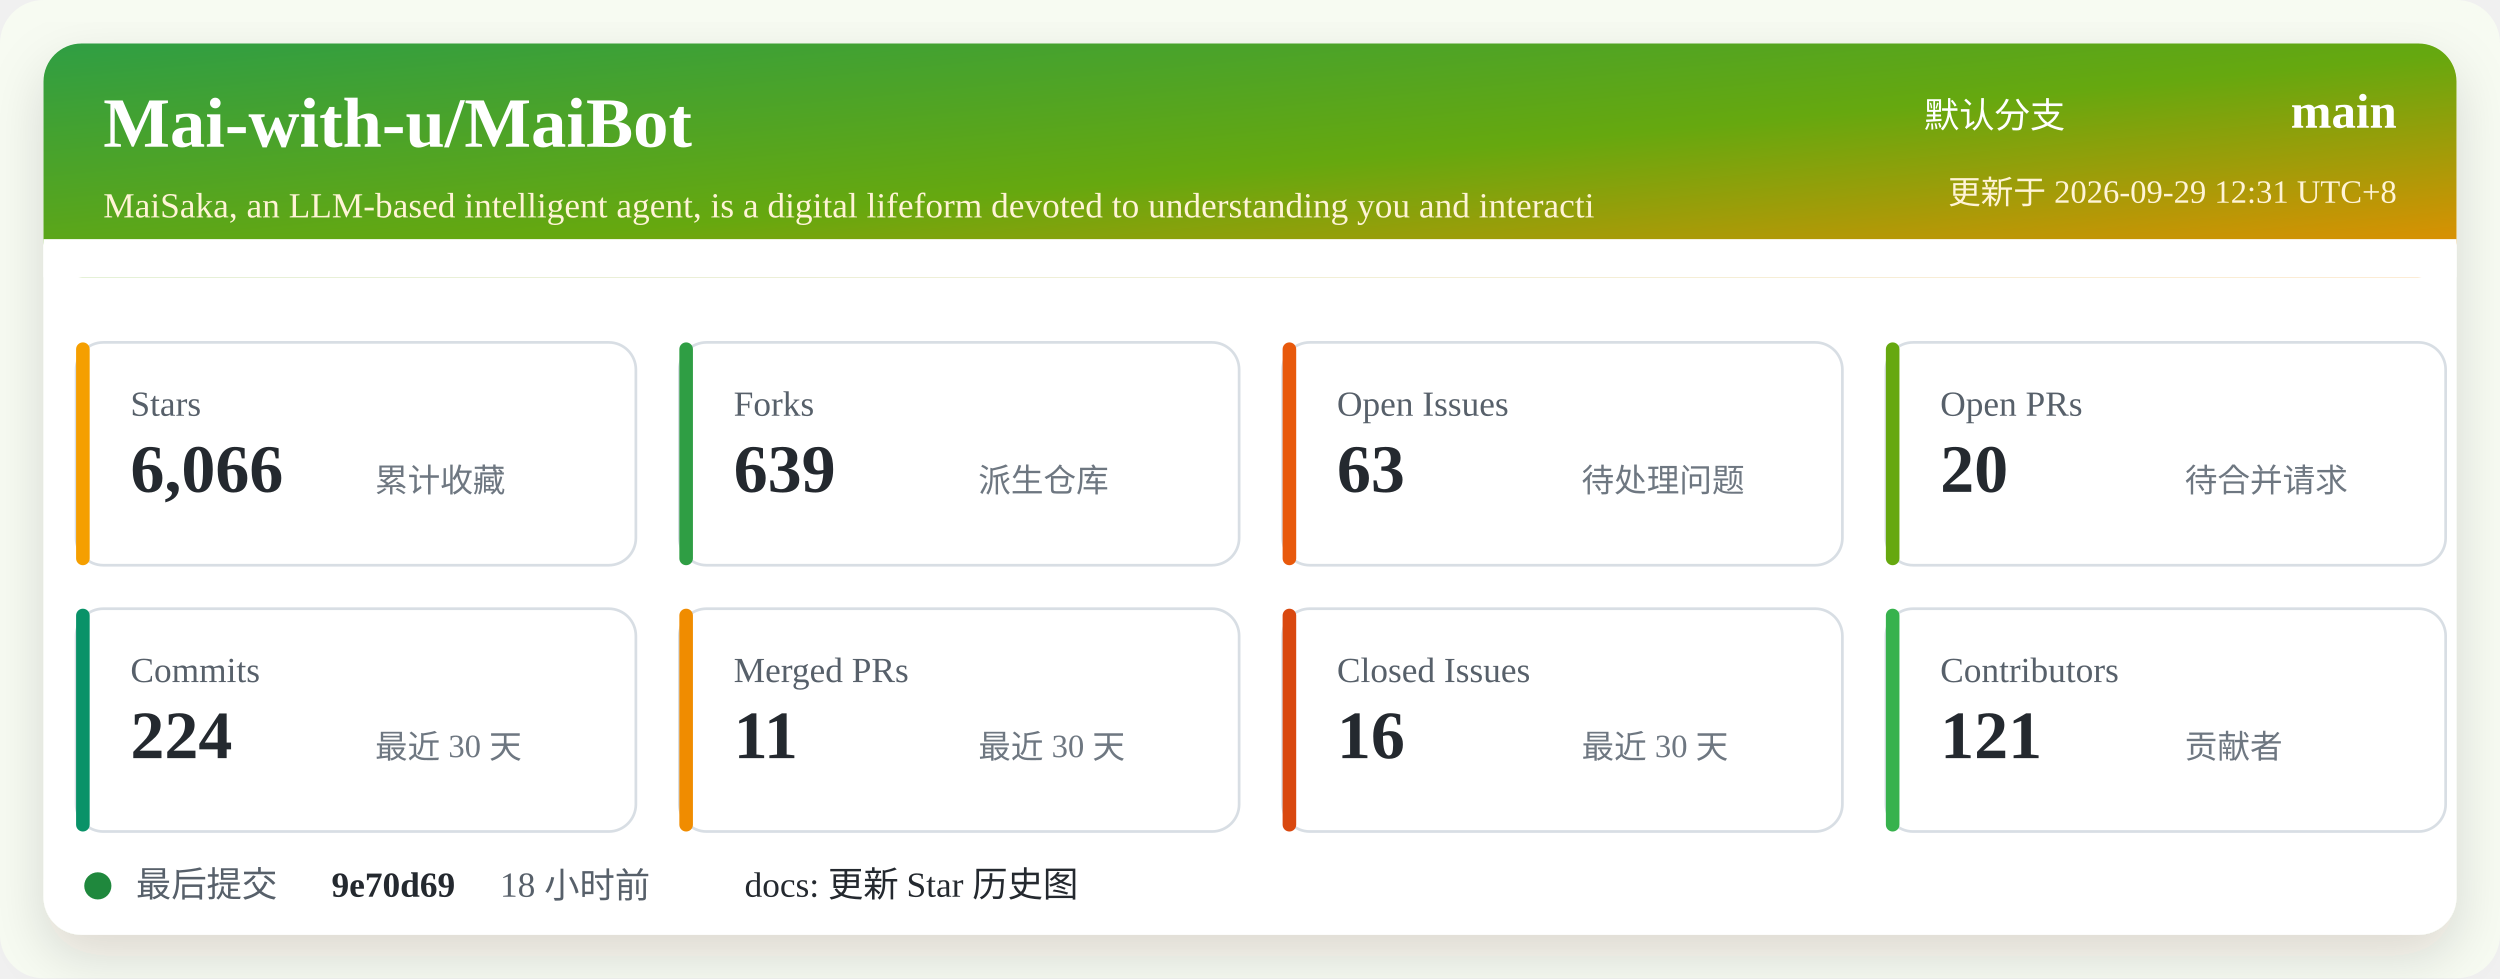
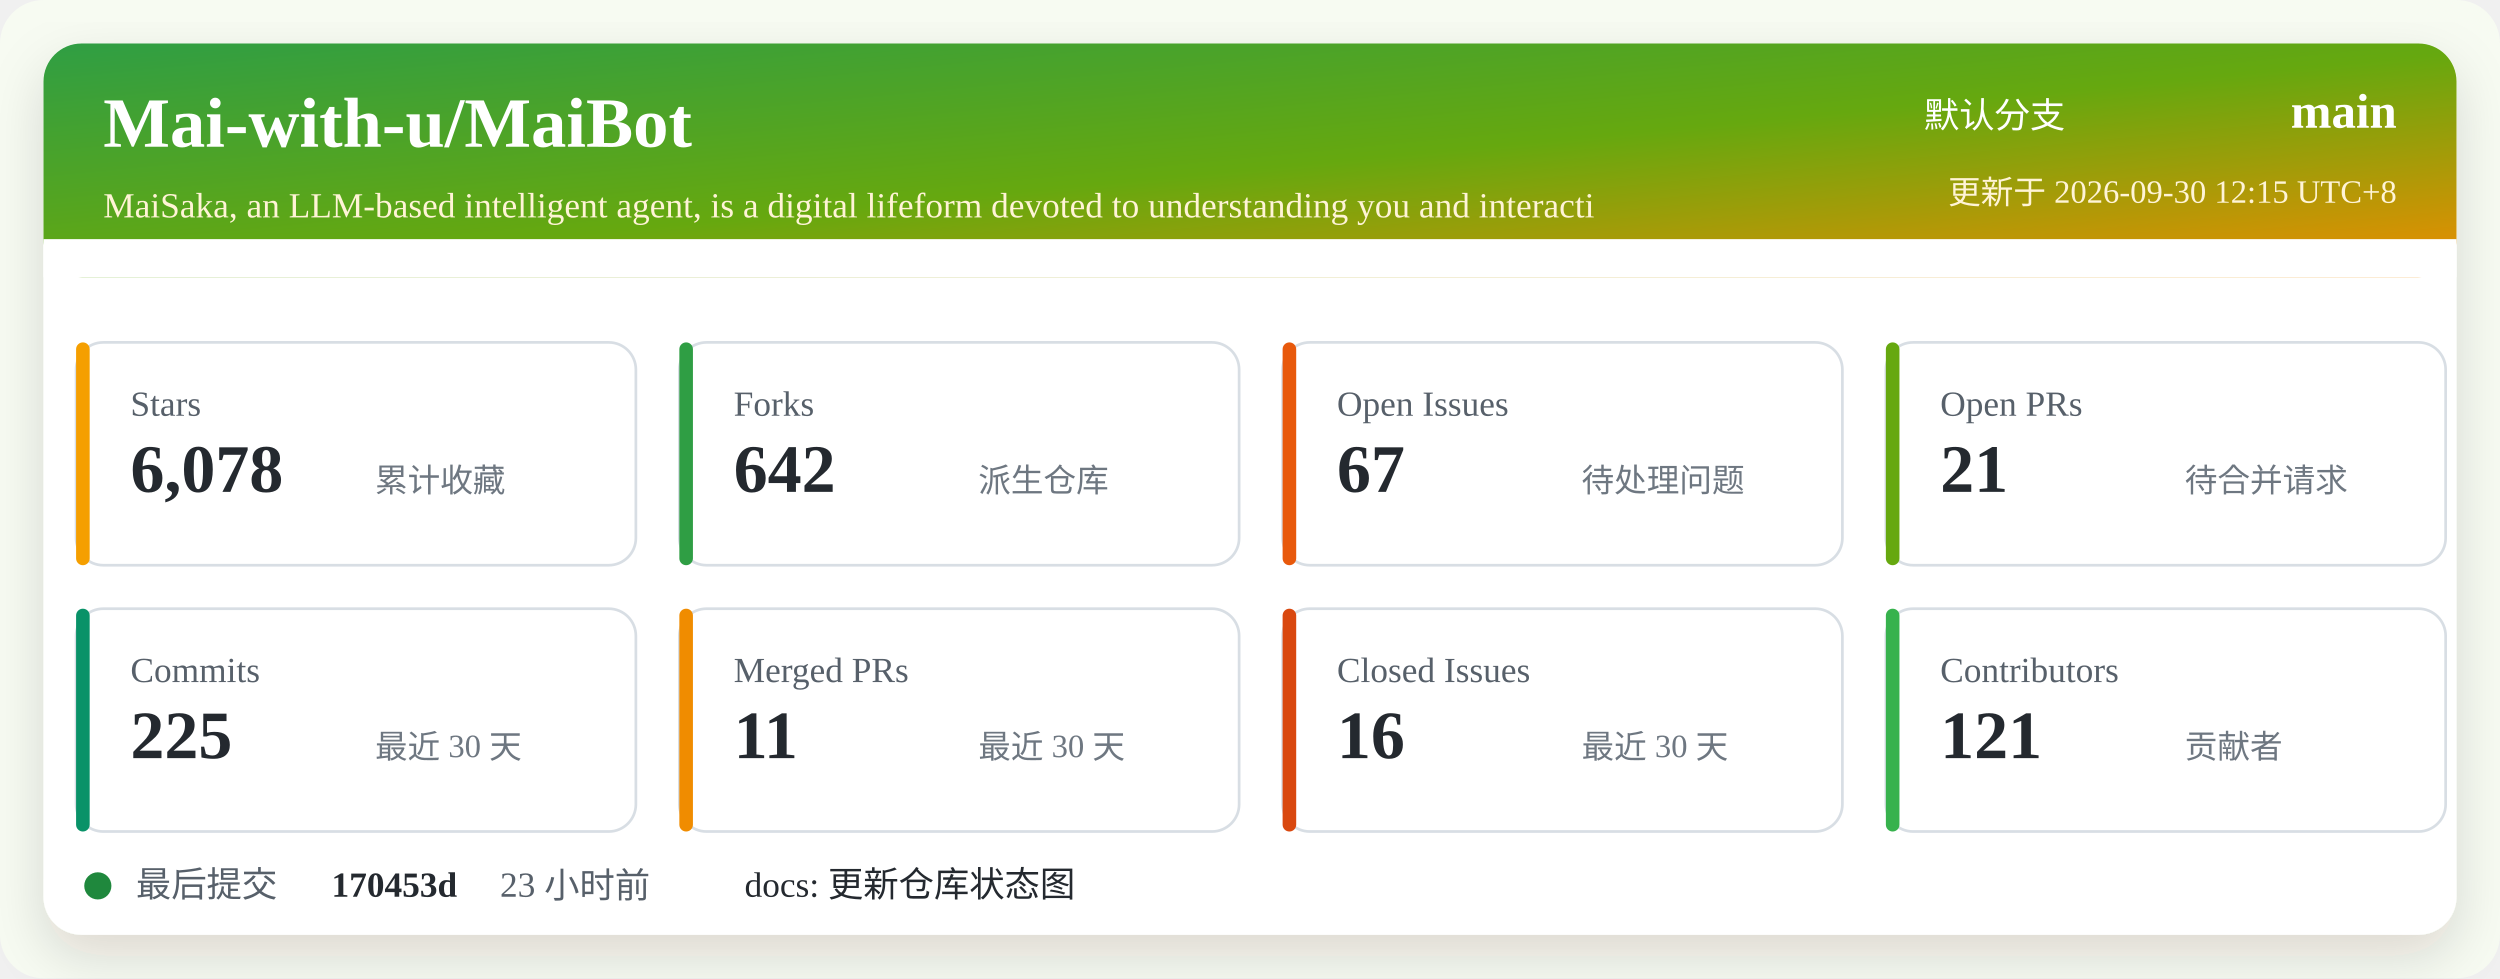
<svg xmlns="http://www.w3.org/2000/svg" width="920" height="360" viewBox="0 0 920 360" role="img" aria-labelledby="title desc">
  <defs>
    <linearGradient id="header" x1="0" x2="1" y1="0" y2="1">
      <stop offset="0%" stop-color="#2f9e44" />
      <stop offset="52%" stop-color="#66a80f" />
      <stop offset="100%" stop-color="#f08c00" />
    </linearGradient>
    <filter id="shadow" x="-5%" y="-5%" width="110%" height="110%">
      <feDropShadow dx="0" dy="8" stdDeviation="10" flood-color="#2b2318" flood-opacity="0.14" />
    </filter>
  </defs>
  <rect width="920" height="360" rx="16" fill="#f7fbf2" />
  <rect x="16" y="16" width="888" height="328" rx="14" fill="#ffffff" filter="url(#shadow)" />
  <rect x="16" y="16" width="888" height="86" rx="14" fill="url(#header)" />
  <path d="M16 88 H904 V102 H16 Z" fill="#ffffff" />
  <text x="38" y="54" fill="#ffffff" font-size="26" font-weight="700">Mai-with-u/MaiBot</text>
  <text x="38" y="80" fill="#fff4d6" font-size="13">MaiSaka, an LLM-based intelligent agent, is a digital lifeform devoted to understanding you and interacti</text>
  <text x="760" y="47" fill="#ffffff" font-size="13" text-anchor="end">默认分支</text>
  <text x="882" y="47" fill="#ffffff" font-size="18" font-weight="700" text-anchor="end">main</text>
-   <text x="882" y="75" fill="#fff4d6" font-size="12" text-anchor="end">更新于 2026-09-29 12:31 UTC+8</text>
+   <text x="882" y="75" fill="#fff4d6" font-size="12" text-anchor="end">更新于 2026-09-30 12:15 UTC+8</text>
  <g transform="translate(28 126)">
    <rect width="206" height="82" rx="10" fill="#ffffff" stroke="#d8dee4" />
    <rect x="0" y="0" width="5" height="82" rx="2.5" fill="#f59f00" />
    <text x="20" y="27" fill="#57606a" font-size="13">Stars</text>
-     <text x="20" y="55" fill="#24292f" font-size="25" font-weight="700">6,066</text>
+     <text x="20" y="55" fill="#24292f" font-size="25" font-weight="700">6,078</text>
    <text x="110" y="55" fill="#6e7781" font-size="12">累计收藏</text>
  </g>
  <g transform="translate(250 126)">
    <rect width="206" height="82" rx="10" fill="#ffffff" stroke="#d8dee4" />
    <rect x="0" y="0" width="5" height="82" rx="2.5" fill="#2f9e44" />
    <text x="20" y="27" fill="#57606a" font-size="13">Forks</text>
-     <text x="20" y="55" fill="#24292f" font-size="25" font-weight="700">639</text>
+     <text x="20" y="55" fill="#24292f" font-size="25" font-weight="700">642</text>
    <text x="110" y="55" fill="#6e7781" font-size="12">派生仓库</text>
  </g>
  <g transform="translate(472 126)">
    <rect width="206" height="82" rx="10" fill="#ffffff" stroke="#d8dee4" />
    <rect x="0" y="0" width="5" height="82" rx="2.5" fill="#e8590c" />
    <text x="20" y="27" fill="#57606a" font-size="13">Open Issues</text>
-     <text x="20" y="55" fill="#24292f" font-size="25" font-weight="700">63</text>
+     <text x="20" y="55" fill="#24292f" font-size="25" font-weight="700">67</text>
    <text x="110" y="55" fill="#6e7781" font-size="12">待处理问题</text>
  </g>
  <g transform="translate(694 126)">
    <rect width="206" height="82" rx="10" fill="#ffffff" stroke="#d8dee4" />
    <rect x="0" y="0" width="5" height="82" rx="2.5" fill="#66a80f" />
    <text x="20" y="27" fill="#57606a" font-size="13">Open PRs</text>
-     <text x="20" y="55" fill="#24292f" font-size="25" font-weight="700">20</text>
+     <text x="20" y="55" fill="#24292f" font-size="25" font-weight="700">21</text>
    <text x="110" y="55" fill="#6e7781" font-size="12">待合并请求</text>
  </g>
  <g transform="translate(28 224)">
    <rect width="206" height="82" rx="10" fill="#ffffff" stroke="#d8dee4" />
    <rect x="0" y="0" width="5" height="82" rx="2.5" fill="#099268" />
    <text x="20" y="27" fill="#57606a" font-size="13">Commits</text>
-     <text x="20" y="55" fill="#24292f" font-size="25" font-weight="700">224</text>
+     <text x="20" y="55" fill="#24292f" font-size="25" font-weight="700">225</text>
    <text x="110" y="55" fill="#6e7781" font-size="12">最近 30 天</text>
  </g>
  <g transform="translate(250 224)">
    <rect width="206" height="82" rx="10" fill="#ffffff" stroke="#d8dee4" />
    <rect x="0" y="0" width="5" height="82" rx="2.5" fill="#f08c00" />
    <text x="20" y="27" fill="#57606a" font-size="13">Merged PRs</text>
    <text x="20" y="55" fill="#24292f" font-size="25" font-weight="700">11</text>
    <text x="110" y="55" fill="#6e7781" font-size="12">最近 30 天</text>
  </g>
  <g transform="translate(472 224)">
    <rect width="206" height="82" rx="10" fill="#ffffff" stroke="#d8dee4" />
    <rect x="0" y="0" width="5" height="82" rx="2.5" fill="#d9480f" />
    <text x="20" y="27" fill="#57606a" font-size="13">Closed Issues</text>
    <text x="20" y="55" fill="#24292f" font-size="25" font-weight="700">16</text>
    <text x="110" y="55" fill="#6e7781" font-size="12">最近 30 天</text>
  </g>
  <g transform="translate(694 224)">
    <rect width="206" height="82" rx="10" fill="#ffffff" stroke="#d8dee4" />
    <rect x="0" y="0" width="5" height="82" rx="2.5" fill="#37b24d" />
    <text x="20" y="27" fill="#57606a" font-size="13">Contributors</text>
    <text x="20" y="55" fill="#24292f" font-size="25" font-weight="700">121</text>
    <text x="110" y="55" fill="#6e7781" font-size="12">贡献者</text>
  </g>
  <g transform="translate(28 318)">
    <circle cx="8" cy="8" r="5" fill="#1f883d" />
    <text x="22" y="12" fill="#57606a" font-size="13">最后提交</text>
-     <text x="94" y="12" fill="#24292f" font-size="13" font-weight="700">9e70d69</text>
-     <text x="156" y="12" fill="#57606a" font-size="13">18 小时前</text>
-     <text x="246" y="12" fill="#24292f" font-size="13">docs: 更新 Star 历史图</text>
+     <text x="94" y="12" fill="#24292f" font-size="13" font-weight="700">170453d</text>
+     <text x="156" y="12" fill="#57606a" font-size="13">23 小时前</text>
+     <text x="246" y="12" fill="#24292f" font-size="13">docs: 更新仓库状态图</text>
  </g>
</svg>
